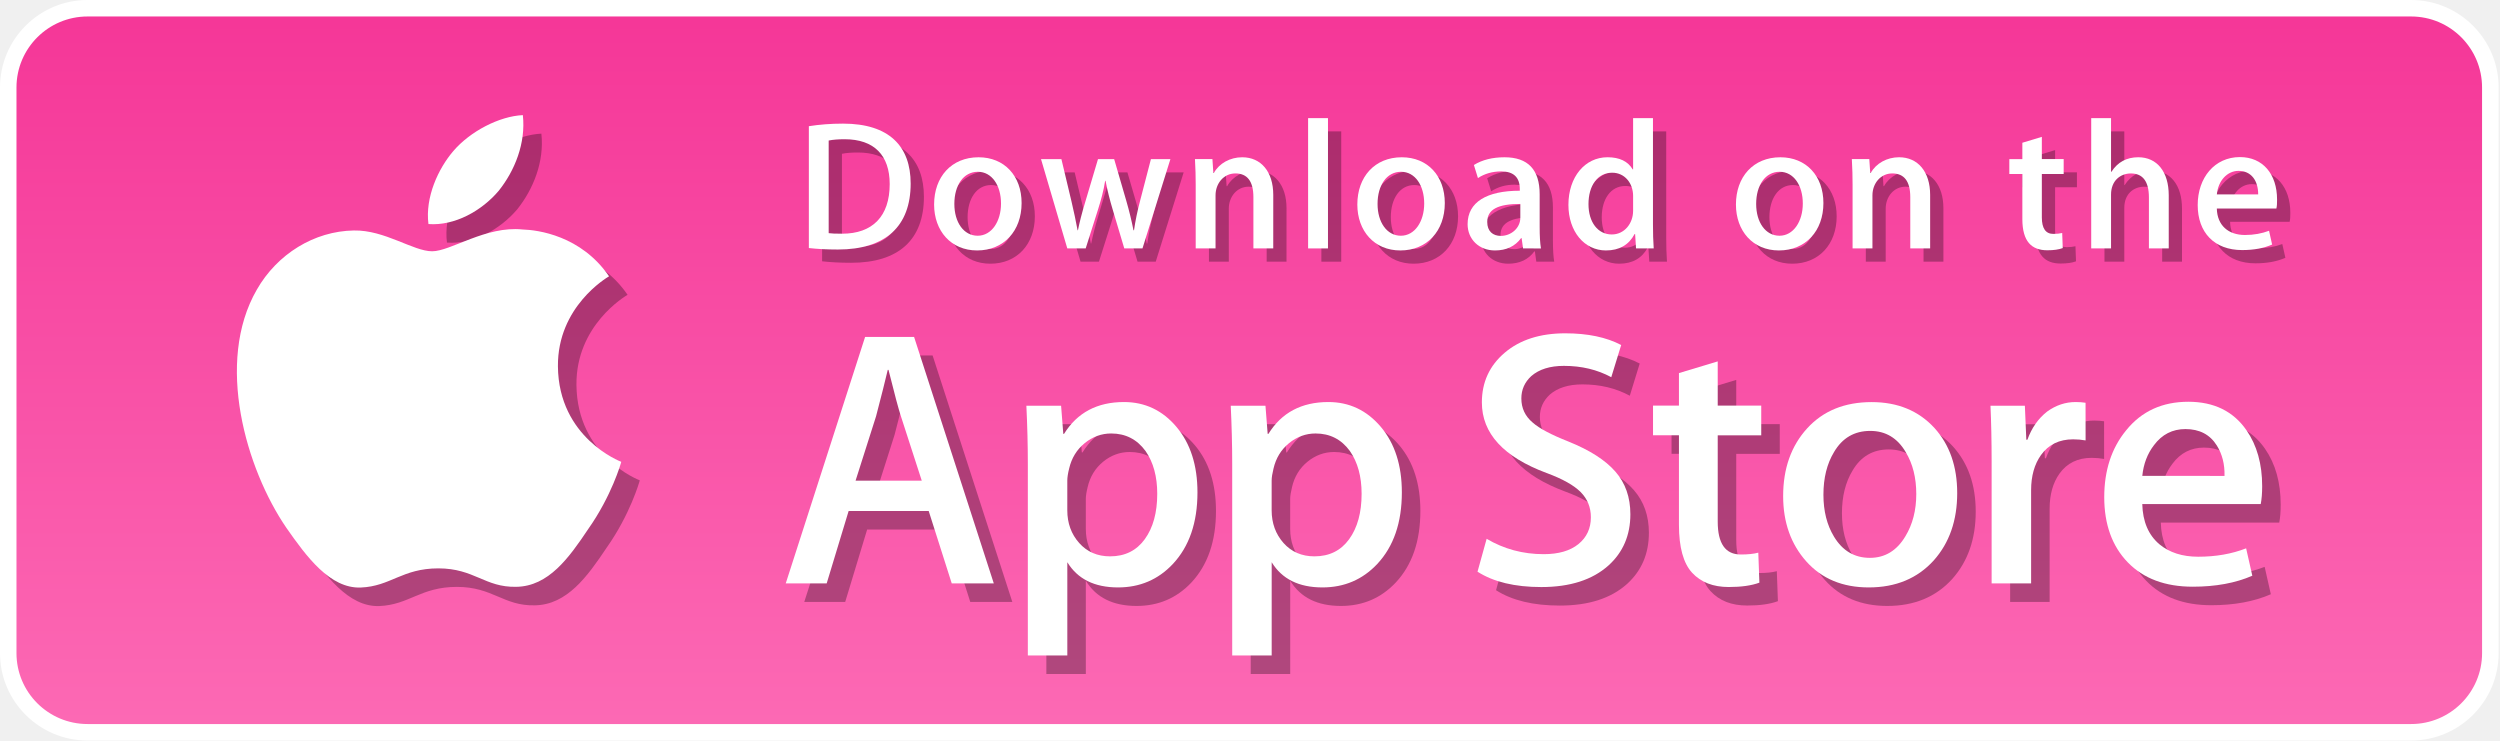
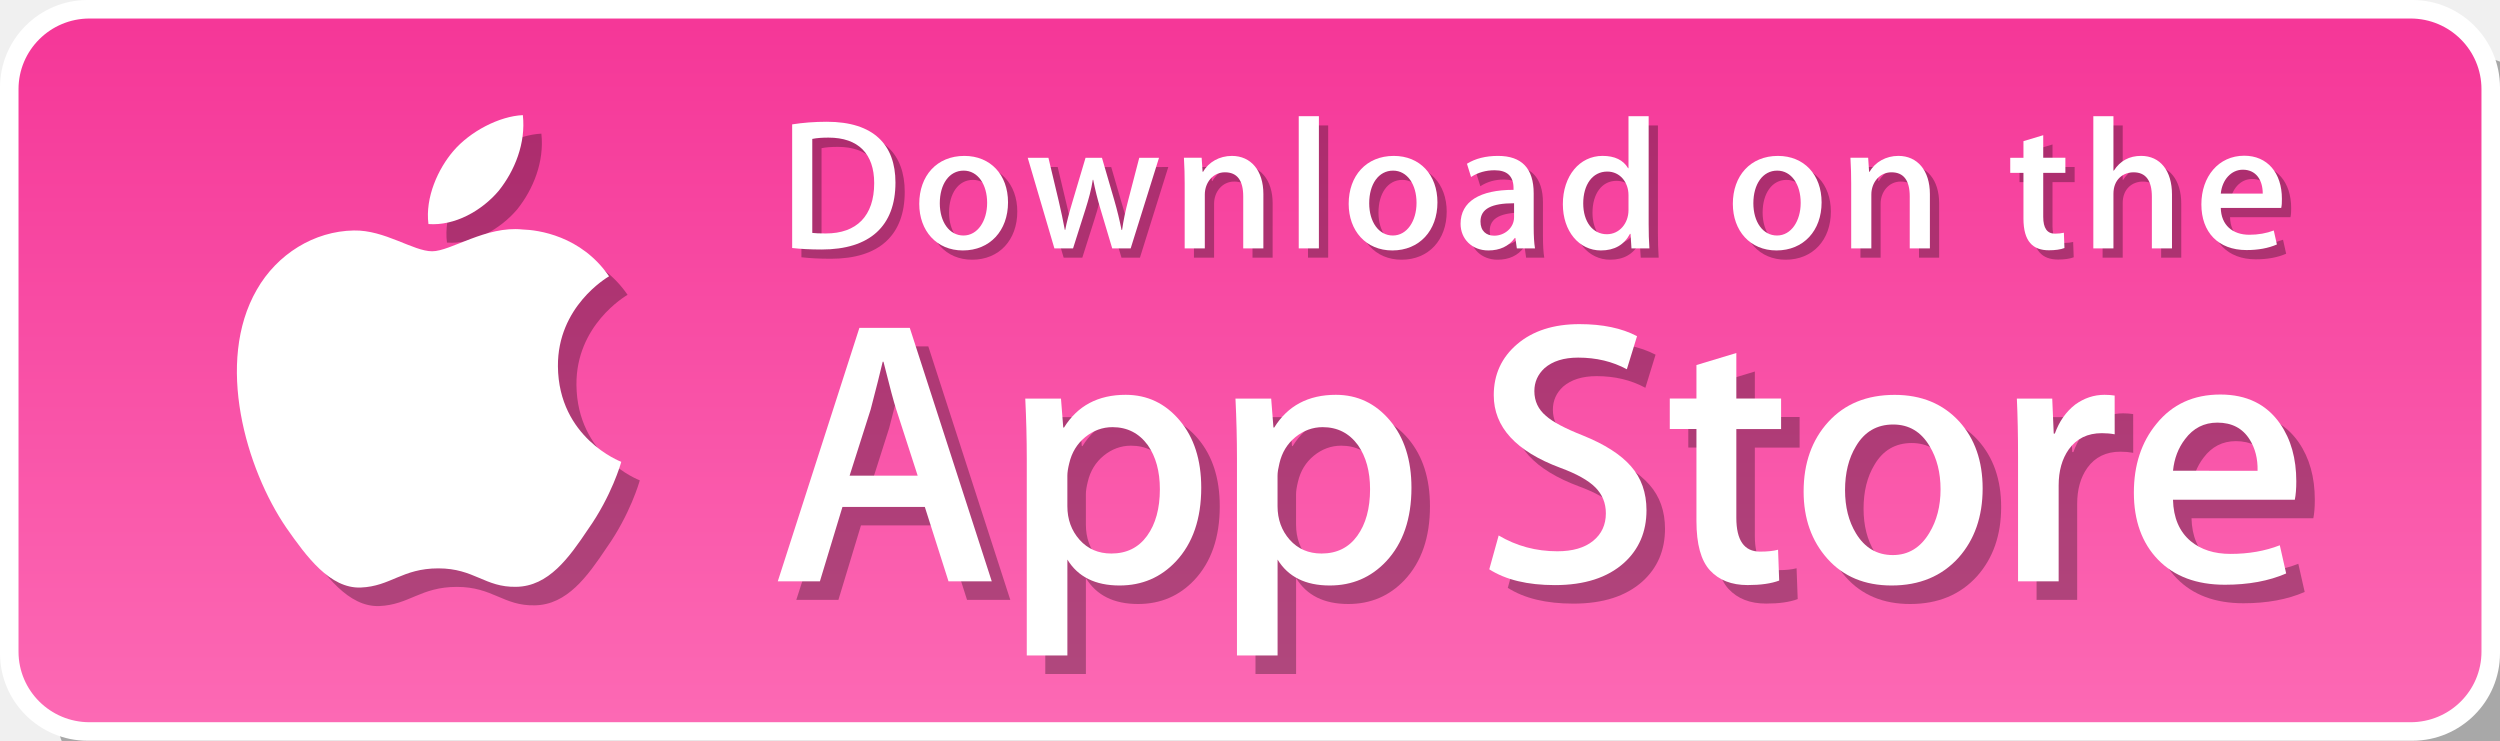
<svg xmlns="http://www.w3.org/2000/svg" xmlns:xlink="http://www.w3.org/1999/xlink" version="1.1" id="Layer_1" x="0px" y="0px" width="135px" height="40px" viewBox="0 0 135 40" enable-background="new 0 0 135 40" xml:space="preserve">
  <defs id="defs80">
    <linearGradient id="linearGradient4195">
      <stop style="stop-color:#f53798;stop-opacity:1" offset="0" id="stop4197" />
      <stop style="stop-color:#fc69b4;stop-opacity:1" offset="1" id="stop4199" />
    </linearGradient>
    <linearGradient gradientTransform="matrix(1,0,0,-1,0,41)" y2="36.949" x2="98.961" y1="0.903" x1="98.961" gradientUnits="userSpaceOnUse" id="SVGID_1_">
      <stop id="stop16" style="stop-color:#1A1A1A;stop-opacity:0.1" offset="0" />
      <stop id="stop18" style="stop-color:#212121;stop-opacity:0.151" offset="0.123" />
      <stop id="stop20" style="stop-color:#353535;stop-opacity:0.227" offset="0.308" />
      <stop id="stop22" style="stop-color:#575757;stop-opacity:0.318" offset="0.532" />
      <stop id="stop24" style="stop-color:#858585;stop-opacity:0.421" offset="0.783" />
      <stop id="stop26" style="stop-color:#B3B3B3;stop-opacity:0.51" offset="1" />
    </linearGradient>
-     <linearGradient xlink:href="#linearGradient4195" id="linearGradient4201" x1="69.157" y1="1.201" x2="69.157" y2="38.978" gradientUnits="userSpaceOnUse" />
+     <linearGradient xlink:href="#linearGradient4195" id="linearGradient4201" x1="69.157" y1="1.201" x2="69.157" y2="38.978" gradientUnits="userSpaceOnUse" gradientTransform="matrix(0.9989335,0,0,0.9945561,0.1109492,0.1148451)" />
  </defs>
+   <path d="M 133.269,43 L 7.732,43 C 5.123,43 3,40.882 3,38.278 L 3,7.727 C 3,5.121 5.123,3 7.732,3 L 133.268,3 C 135.874,3 138,5.121 138,7.727 l 0,30.55 C 138.002,40.882 135.876,43 133.269,43 l 0,0 z" id="path4278" style="opacity:0.3;fill:#000000;fill-opacity:1" />
  <path style="fill:#ffffff" id="path5" d="m 134.032,35.268 c 0,2.116 -1.714,3.83 -3.834,3.83 l -125.469,0 c -2.119,0 -3.839,-1.714 -3.839,-3.83 l 0,-30.543 C 0.89,2.61 2.61,0.89 4.729,0.89 l 125.468,0 c 2.121,0 3.834,1.72 3.834,3.835 l 0.001,30.543 l 0,0 z" />
-   <path style="fill:#ffffff;fill-opacity:1" id="path7" d="m 130.198,39.989 l -125.469,0 C 2.122,39.989 0,37.872 0,35.268 L 0,4.726 C 0,2.12 2.122,0 4.729,0 l 125.468,0 c 2.604,0 4.729,2.12 4.729,4.726 l 0,30.542 c 0.002,2.604 -2.123,4.721 -4.728,4.721 l 0,0 z" />
-   <path id="path9" d="m 134.032,35.268 c 0,2.116 -1.714,3.83 -3.834,3.83 l -125.469,0 c -2.119,0 -3.839,-1.714 -3.839,-3.83 l 0,-30.543 C 0.89,2.61 2.61,0.89 4.729,0.89 l 125.468,0 c 2.121,0 3.834,1.72 3.834,3.835 l 0.001,30.543 l 0,0 z" style="fill:url(#linearGradient4201);fill-opacity:1" />
+   <path style="fill:#ffffff;fill-opacity:1" id="path7" d="M 130.269,40 L 4.732,40 C 2.123,40 0,37.882 0,35.278 L 0,4.727 C 0,2.121 2.123,0 4.732,0 L 130.268,0 C 132.874,0 135,2.121 135,4.727 l 0,30.55 C 135.002,37.882 132.876,40 130.269,40 l 0,0 z" />
+   <path id="path9" d="M 134,35.191 C 134,37.295 132.288,39 130.17,39 L 4.835,39 C 2.718,39 1,37.295 1,35.191 L 1,4.814 C 1,2.711 2.718,1 4.835,1 L 130.169,1 c 2.119,0 3.83,1.711 3.83,3.814 L 134,35.191 l 0,0 z" style="fill:url(#linearGradient4201);fill-opacity:1" />
  <path d="m 31.128,20.784 c -0.029,-3.223 2.639,-4.791 2.761,-4.864 c -1.511,-2.203 -3.853,-2.504 -4.676,-2.528 c -1.967,-0.207 -3.875,1.177 -4.877,1.177 c -1.022,0 -2.565,-1.157 -4.228,-1.123 c -2.14,0.033 -4.142,1.272 -5.24,3.196 c -2.266,3.923 -0.576,9.688 1.595,12.859 c 1.086,1.554 2.355,3.287 4.016,3.226 c 1.625,-0.066 2.232,-1.035 4.193,-1.035 c 1.943,0 2.513,1.035 4.207,0.996 c 1.744,-0.027 2.842,-1.56 3.89,-3.127 c 1.255,-1.779 1.759,-3.533 1.779,-3.623 c -0.04,-0.014 -3.386,-1.292 -3.42,-5.154 z" id="path4169" style="fill:#000000;opacity:0.3" />
  <path d="m 27.928,11.306 c 0.874,-1.093 1.472,-2.58 1.306,-4.089 c -1.265,0.056 -2.847,0.875 -3.758,1.944 c -0.806,0.942 -1.526,2.486 -1.34,3.938 c 1.421,0.106 2.88,-0.717 3.792,-1.793 z" id="path4171" style="fill:#000000;opacity:0.3" />
-   <g style="fill:#000000;opacity:0.3" id="g4173" transform="translate(1.000096,1)">
-     <path d="m 53.665,31.504 l -2.271,0 L 50.15,27.595 l -4.324,0 l -1.185,3.909 l -2.211,0 l 4.285,-13.308 l 2.646,0 l 4.304,13.308 z m -3.89,-5.549 L 48.65,22.48 c -0.119,-0.355 -0.343,-1.191 -0.671,-2.507 l -0.04,0 c -0.132,0.566 -0.343,1.402 -0.632,2.507 l -1.106,3.475 l 3.574,0 z" id="path4175" style="fill:#000000" />
-     <path d="m 64.663,26.588 c 0,1.632 -0.443,2.922 -1.33,3.869 c -0.794,0.843 -1.781,1.264 -2.958,1.264 c -1.271,0 -2.185,-0.453 -2.74,-1.361 l 0,5.035 l -2.132,0 l 0,-10.333 c 0,-1.025 -0.027,-2.076 -0.079,-3.154 l 1.875,0 l 0.119,1.521 l 0.04,0 c 0.711,-1.146 1.79,-1.719 3.238,-1.719 c 1.132,0 2.077,0.447 2.833,1.342 c 0.755,0.897 1.134,2.075 1.134,3.536 z m -2.172,0.078 c 0,-0.934 -0.21,-1.704 -0.632,-2.311 c -0.461,-0.631 -1.08,-0.947 -1.856,-0.947 c -0.526,0 -1.004,0.176 -1.431,0.523 c -0.428,0.35 -0.708,0.807 -0.839,1.373 c -0.066,0.264 -0.099,0.479 -0.099,0.649 l 0,1.601 c 0,0.697 0.214,1.286 0.642,1.768 c 0.428,0.48 0.984,0.721 1.668,0.721 c 0.803,0 1.428,-0.311 1.875,-0.928 c 0.448,-0.619 0.672,-1.435 0.672,-2.449 z" id="path4177" style="fill:#000000" />
-     <path d="m 75.7,26.588 c 0,1.632 -0.443,2.922 -1.33,3.869 c -0.795,0.843 -1.781,1.264 -2.959,1.264 c -1.271,0 -2.185,-0.453 -2.74,-1.361 l 0,5.035 l -2.132,0 l 0,-10.333 c 0,-1.025 -0.027,-2.076 -0.079,-3.154 l 1.875,0 l 0.119,1.521 l 0.04,0 c 0.71,-1.146 1.789,-1.719 3.238,-1.719 c 1.131,0 2.076,0.447 2.834,1.342 c 0.754,0.897 1.134,2.075 1.134,3.536 z m -2.173,0.078 c 0,-0.934 -0.211,-1.704 -0.633,-2.311 C 72.433,23.724 71.816,23.408 71.04,23.408 c -0.526,0 -1.004,0.176 -1.433,0.523 c -0.428,0.35 -0.707,0.807 -0.838,1.373 c -0.065,0.264 -0.1,0.479 -0.1,0.649 l 0,1.601 c 0,0.697 0.215,1.286 0.641,1.768 c 0.428,0.479 0.984,0.721 1.67,0.721 c 0.804,0 1.429,-0.311 1.875,-0.928 c 0.448,-0.619 0.672,-1.435 0.672,-2.449 z" id="path4179" style="fill:#000000" />
-     <path d="m 88.04,27.771 c 0,1.133 -0.396,2.054 -1.183,2.765 c -0.866,0.776 -2.075,1.165 -3.625,1.165 c -1.432,0 -2.58,-0.276 -3.446,-0.829 l 0.493,-1.777 c 0.935,0.554 1.962,0.83 3.08,0.83 c 0.804,0 1.429,-0.182 1.875,-0.543 c 0.447,-0.362 0.673,-0.846 0.673,-1.45 c 0,-0.541 -0.187,-0.994 -0.554,-1.363 c -0.369,-0.368 -0.979,-0.711 -1.836,-1.026 c -2.33,-0.869 -3.496,-2.14 -3.496,-3.812 c 0,-1.092 0.412,-1.986 1.234,-2.685 c 0.822,-0.698 1.912,-1.047 3.268,-1.047 c 1.211,0 2.22,0.211 3.021,0.632 l -0.535,1.738 c -0.754,-0.408 -1.605,-0.612 -2.557,-0.612 c -0.752,0 -1.342,0.185 -1.764,0.553 c -0.355,0.329 -0.535,0.73 -0.535,1.206 c 0,0.525 0.205,0.961 0.613,1.303 c 0.354,0.315 1,0.658 1.934,1.026 c 1.146,0.462 1.988,1 2.527,1.618 c 0.543,0.618 0.813,1.389 0.813,2.308 z" id="path4181" style="fill:#000000" />
-     <path d="m 95.107,23.508 l -2.35,0 l 0,4.659 c 0,1.185 0.414,1.776 1.244,1.776 c 0.381,0 0.697,-0.032 0.947,-0.099 l 0.059,1.619 c -0.42,0.157 -0.973,0.236 -1.658,0.236 c -0.842,0 -1.5,-0.257 -1.975,-0.771 c -0.473,-0.514 -0.711,-1.375 -0.711,-2.587 l 0,-4.837 l -1.4,0 l 0,-1.6 l 1.4,0 l 0,-1.757 l 2.094,-0.632 l 0,2.389 l 2.35,0 l 0,1.604 z" id="path4183" style="fill:#000000" />
-     <path d="m 105.689,26.627 c 0,1.475 -0.422,2.686 -1.264,3.633 c -0.881,0.975 -2.053,1.461 -3.514,1.461 c -1.41,0 -2.531,-0.467 -3.367,-1.4 C 96.708,29.386 96.29,28.208 96.29,26.787 c 0,-1.487 0.432,-2.705 1.293,-3.652 c 0.863,-0.948 2.025,-1.422 3.486,-1.422 c 1.408,0 2.539,0.468 3.395,1.402 c 0.818,0.906 1.225,2.076 1.225,3.512 z m -2.21,0.049 c 0,-0.879 -0.19,-1.633 -0.571,-2.264 c -0.447,-0.762 -1.087,-1.143 -1.916,-1.143 c -0.854,0 -1.509,0.381 -1.955,1.143 c -0.382,0.631 -0.572,1.398 -0.572,2.304 c 0,0.88 0.19,1.636 0.572,2.265 c 0.461,0.762 1.104,1.143 1.937,1.143 c 0.815,0 1.454,-0.389 1.916,-1.162 c 0.392,-0.646 0.589,-1.405 0.589,-2.286 z" id="path4185" style="fill:#000000" />
-     <path d="m 112.622,23.783 c -0.211,-0.039 -0.437,-0.059 -0.672,-0.059 c -0.75,0 -1.33,0.282 -1.738,0.85 c -0.354,0.5 -0.532,1.132 -0.532,1.895 l 0,5.035 l -2.132,0 l 0,-6.574 c 0,-1.105 -0.021,-2.113 -0.062,-3.021 l 1.857,0 l 0.078,1.836 l 0.059,0 c 0.226,-0.631 0.58,-1.14 1.066,-1.521 c 0.475,-0.343 0.988,-0.514 1.541,-0.514 c 0.197,0 0.375,0.014 0.533,0.039 l 0.002,2.034 l 0,0 z" id="path4187" style="fill:#000000" />
-     <path d="m 122.157,26.252 c 0,0.382 -0.025,0.704 -0.078,0.967 l -6.396,0 c 0.024,0.948 0.334,1.674 0.928,2.174 c 0.539,0.446 1.236,0.67 2.092,0.67 c 0.947,0 1.811,-0.15 2.588,-0.453 l 0.334,1.479 c -0.908,0.396 -1.98,0.593 -3.217,0.593 c -1.488,0 -2.656,-0.438 -3.506,-1.312 c -0.848,-0.875 -1.273,-2.051 -1.273,-3.524 c 0,-1.446 0.395,-2.651 1.186,-3.612 c 0.828,-1.026 1.947,-1.539 3.355,-1.539 c 1.383,0 2.43,0.513 3.141,1.539 c 0.563,0.813 0.846,1.821 0.846,3.018 z m -2.033,-0.553 c 0.015,-0.633 -0.125,-1.178 -0.414,-1.639 c -0.369,-0.594 -0.937,-0.89 -1.698,-0.89 c -0.697,0 -1.265,0.289 -1.697,0.869 c -0.355,0.461 -0.566,1.015 -0.631,1.658 l 4.44,0.002 l 0,0 z" id="path4189" style="fill:#000000" />
-   </g>
  <path style="display:none;fill:url(#SVGID_1_)" id="path28" d="M 130.198,0 L 62.993,0 l 26.323,39.989 l 40.882,0 c 2.604,0 4.729,-2.117 4.729,-4.724 l 0,-30.539 C 134.928,2.12 132.803,0 130.198,0 Z" />
  <path style="fill:#ffffff" id="path11" d="m 30.128,19.784 c -0.029,-3.223 2.639,-4.791 2.761,-4.864 c -1.511,-2.203 -3.853,-2.504 -4.676,-2.528 c -1.967,-0.207 -3.875,1.177 -4.877,1.177 c -1.022,0 -2.565,-1.157 -4.228,-1.123 c -2.14,0.033 -4.142,1.272 -5.24,3.196 c -2.266,3.923 -0.576,9.688 1.595,12.859 c 1.086,1.554 2.355,3.287 4.016,3.226 c 1.625,-0.066 2.232,-1.035 4.193,-1.035 c 1.943,0 2.513,1.035 4.207,0.996 c 1.744,-0.027 2.842,-1.56 3.89,-3.127 c 1.255,-1.779 1.759,-3.533 1.779,-3.623 c -0.04,-0.014 -3.386,-1.292 -3.42,-5.154 z" />
  <path style="fill:#ffffff" id="path13" d="M 26.928,10.306 C 27.802,9.213 28.4,7.726 28.234,6.217 c -1.265,0.056 -2.847,0.875 -3.758,1.944 c -0.806,0.942 -1.526,2.486 -1.34,3.938 c 1.421,0.106 2.88,-0.717 3.792,-1.793 z" />
-   <g id="g30">
+   <g transform="matrix(1.02851,0,0,1.02851,-0.6396697,-0.0091035)" id="g4228" style="opacity:0.3;fill:#000000">
+     <path d="m 53.665,31.504 l -2.271,0 L 50.15,27.595 l -4.324,0 l -1.185,3.909 l -2.211,0 l 4.285,-13.308 l 2.646,0 l 4.304,13.308 z m -3.89,-5.549 L 48.65,22.48 c -0.119,-0.355 -0.343,-1.191 -0.671,-2.507 l -0.04,0 c -0.132,0.566 -0.343,1.402 -0.632,2.507 l -1.106,3.475 l 3.574,0 z" id="path4230" style="fill:#000000" />
+     <path d="m 64.663,26.588 c 0,1.632 -0.443,2.922 -1.33,3.869 c -0.794,0.843 -1.781,1.264 -2.958,1.264 c -1.271,0 -2.185,-0.453 -2.74,-1.361 l 0,5.035 l -2.132,0 l 0,-10.333 c 0,-1.025 -0.027,-2.076 -0.079,-3.154 l 1.875,0 l 0.119,1.521 l 0.04,0 c 0.711,-1.146 1.79,-1.719 3.238,-1.719 c 1.132,0 2.077,0.447 2.833,1.342 c 0.755,0.897 1.134,2.075 1.134,3.536 z m -2.172,0.078 c 0,-0.934 -0.21,-1.704 -0.632,-2.311 c -0.461,-0.631 -1.08,-0.947 -1.856,-0.947 c -0.526,0 -1.004,0.176 -1.431,0.523 c -0.428,0.35 -0.708,0.807 -0.839,1.373 c -0.066,0.264 -0.099,0.479 -0.099,0.649 l 0,1.601 c 0,0.697 0.214,1.286 0.642,1.768 c 0.428,0.48 0.984,0.721 1.668,0.721 c 0.803,0 1.428,-0.311 1.875,-0.928 c 0.448,-0.619 0.672,-1.435 0.672,-2.449 z" id="path4232" style="fill:#000000" />
+     <path d="m 75.7,26.588 c 0,1.632 -0.443,2.922 -1.33,3.869 c -0.795,0.843 -1.781,1.264 -2.959,1.264 c -1.271,0 -2.185,-0.453 -2.74,-1.361 l 0,5.035 l -2.132,0 l 0,-10.333 c 0,-1.025 -0.027,-2.076 -0.079,-3.154 l 1.875,0 l 0.119,1.521 l 0.04,0 c 0.71,-1.146 1.789,-1.719 3.238,-1.719 c 1.131,0 2.076,0.447 2.834,1.342 c 0.754,0.897 1.134,2.075 1.134,3.536 z m -2.173,0.078 c 0,-0.934 -0.211,-1.704 -0.633,-2.311 C 72.433,23.724 71.816,23.408 71.04,23.408 c -0.526,0 -1.004,0.176 -1.433,0.523 c -0.428,0.35 -0.707,0.807 -0.838,1.373 c -0.065,0.264 -0.1,0.479 -0.1,0.649 l 0,1.601 c 0,0.697 0.215,1.286 0.641,1.768 c 0.428,0.479 0.984,0.721 1.67,0.721 c 0.804,0 1.429,-0.311 1.875,-0.928 c 0.448,-0.619 0.672,-1.435 0.672,-2.449 z" id="path4234" style="fill:#000000" />
+     <path d="m 88.04,27.771 c 0,1.133 -0.396,2.054 -1.183,2.765 c -0.866,0.776 -2.075,1.165 -3.625,1.165 c -1.432,0 -2.58,-0.276 -3.446,-0.829 l 0.493,-1.777 c 0.935,0.554 1.962,0.83 3.08,0.83 c 0.804,0 1.429,-0.182 1.875,-0.543 c 0.447,-0.362 0.673,-0.846 0.673,-1.45 c 0,-0.541 -0.187,-0.994 -0.554,-1.363 c -0.369,-0.368 -0.979,-0.711 -1.836,-1.026 c -2.33,-0.869 -3.496,-2.14 -3.496,-3.812 c 0,-1.092 0.412,-1.986 1.234,-2.685 c 0.822,-0.698 1.912,-1.047 3.268,-1.047 c 1.211,0 2.22,0.211 3.021,0.632 l -0.535,1.738 c -0.754,-0.408 -1.605,-0.612 -2.557,-0.612 c -0.752,0 -1.342,0.185 -1.764,0.553 c -0.355,0.329 -0.535,0.73 -0.535,1.206 c 0,0.525 0.205,0.961 0.613,1.303 c 0.354,0.315 1,0.658 1.934,1.026 c 1.146,0.462 1.988,1 2.527,1.618 c 0.543,0.618 0.813,1.389 0.813,2.308 z" id="path4236" style="fill:#000000" />
+     <path d="m 95.107,23.508 l -2.35,0 l 0,4.659 c 0,1.185 0.414,1.776 1.244,1.776 c 0.381,0 0.697,-0.032 0.947,-0.099 l 0.059,1.619 c -0.42,0.157 -0.973,0.236 -1.658,0.236 c -0.842,0 -1.5,-0.257 -1.975,-0.771 c -0.473,-0.514 -0.711,-1.375 -0.711,-2.587 l 0,-4.837 l -1.4,0 l 0,-1.6 l 1.4,0 l 0,-1.757 l 2.094,-0.632 l 0,2.389 l 2.35,0 l 0,1.604 z" id="path4238" style="fill:#000000" />
+     <path d="m 105.689,26.627 c 0,1.475 -0.422,2.686 -1.264,3.633 c -0.881,0.975 -2.053,1.461 -3.514,1.461 c -1.41,0 -2.531,-0.467 -3.367,-1.4 C 96.708,29.386 96.29,28.208 96.29,26.787 c 0,-1.487 0.432,-2.705 1.293,-3.652 c 0.863,-0.948 2.025,-1.422 3.486,-1.422 c 1.408,0 2.539,0.468 3.395,1.402 c 0.818,0.906 1.225,2.076 1.225,3.512 z m -2.21,0.049 c 0,-0.879 -0.19,-1.633 -0.571,-2.264 c -0.447,-0.762 -1.087,-1.143 -1.916,-1.143 c -0.854,0 -1.509,0.381 -1.955,1.143 c -0.382,0.631 -0.572,1.398 -0.572,2.304 c 0,0.88 0.19,1.636 0.572,2.265 c 0.461,0.762 1.104,1.143 1.937,1.143 c 0.815,0 1.454,-0.389 1.916,-1.162 c 0.392,-0.646 0.589,-1.405 0.589,-2.286 z" id="path4240" style="fill:#000000" />
+     <path d="m 112.622,23.783 c -0.211,-0.039 -0.437,-0.059 -0.672,-0.059 c -0.75,0 -1.33,0.282 -1.738,0.85 c -0.354,0.5 -0.532,1.132 -0.532,1.895 l 0,5.035 l -2.132,0 l 0,-6.574 c 0,-1.105 -0.021,-2.113 -0.062,-3.021 l 1.857,0 l 0.078,1.836 l 0.059,0 c 0.226,-0.631 0.58,-1.14 1.066,-1.521 c 0.475,-0.343 0.988,-0.514 1.541,-0.514 c 0.197,0 0.375,0.014 0.533,0.039 l 0.002,2.034 l 0,0 z" id="path4242" style="fill:#000000" />
+     <path d="m 122.157,26.252 c 0,0.382 -0.025,0.704 -0.078,0.967 l -6.396,0 c 0.024,0.948 0.334,1.674 0.928,2.174 c 0.539,0.446 1.236,0.67 2.092,0.67 c 0.947,0 1.811,-0.15 2.588,-0.453 l 0.334,1.479 c -0.908,0.396 -1.98,0.593 -3.217,0.593 c -1.488,0 -2.656,-0.438 -3.506,-1.312 c -0.848,-0.875 -1.273,-2.051 -1.273,-3.524 c 0,-1.446 0.395,-2.651 1.186,-3.612 c 0.828,-1.026 1.947,-1.539 3.355,-1.539 c 1.383,0 2.43,0.513 3.141,1.539 c 0.563,0.813 0.846,1.821 0.846,3.018 z m -2.033,-0.553 c 0.015,-0.633 -0.125,-1.178 -0.414,-1.639 c -0.369,-0.594 -0.937,-0.89 -1.698,-0.89 c -0.697,0 -1.265,0.289 -1.697,0.869 c -0.355,0.461 -0.566,1.015 -0.631,1.658 l 4.44,0.002 l 0,0 z" id="path4244" style="fill:#000000" />
+   </g>
+   <g id="g30" transform="matrix(1.02851,0,0,1.02851,-1.63967,-1.009103)">
    <path style="fill:#ffffff" id="path32" d="m 53.665,31.504 l -2.271,0 L 50.15,27.595 l -4.324,0 l -1.185,3.909 l -2.211,0 l 4.285,-13.308 l 2.646,0 l 4.304,13.308 z m -3.89,-5.549 L 48.65,22.48 c -0.119,-0.355 -0.343,-1.191 -0.671,-2.507 l -0.04,0 c -0.132,0.566 -0.343,1.402 -0.632,2.507 l -1.106,3.475 l 3.574,0 z" />
    <path style="fill:#ffffff" id="path34" d="m 64.663,26.588 c 0,1.632 -0.443,2.922 -1.33,3.869 c -0.794,0.843 -1.781,1.264 -2.958,1.264 c -1.271,0 -2.185,-0.453 -2.74,-1.361 l 0,5.035 l -2.132,0 l 0,-10.333 c 0,-1.025 -0.027,-2.076 -0.079,-3.154 l 1.875,0 l 0.119,1.521 l 0.04,0 c 0.711,-1.146 1.79,-1.719 3.238,-1.719 c 1.132,0 2.077,0.447 2.833,1.342 c 0.755,0.897 1.134,2.075 1.134,3.536 z m -2.172,0.078 c 0,-0.934 -0.21,-1.704 -0.632,-2.311 c -0.461,-0.631 -1.08,-0.947 -1.856,-0.947 c -0.526,0 -1.004,0.176 -1.431,0.523 c -0.428,0.35 -0.708,0.807 -0.839,1.373 c -0.066,0.264 -0.099,0.479 -0.099,0.649 l 0,1.601 c 0,0.697 0.214,1.286 0.642,1.768 c 0.428,0.48 0.984,0.721 1.668,0.721 c 0.803,0 1.428,-0.311 1.875,-0.928 c 0.448,-0.619 0.672,-1.435 0.672,-2.449 z" />
    <path style="fill:#ffffff" id="path36" d="m 75.7,26.588 c 0,1.632 -0.443,2.922 -1.33,3.869 c -0.795,0.843 -1.781,1.264 -2.959,1.264 c -1.271,0 -2.185,-0.453 -2.74,-1.361 l 0,5.035 l -2.132,0 l 0,-10.333 c 0,-1.025 -0.027,-2.076 -0.079,-3.154 l 1.875,0 l 0.119,1.521 l 0.04,0 c 0.71,-1.146 1.789,-1.719 3.238,-1.719 c 1.131,0 2.076,0.447 2.834,1.342 c 0.754,0.897 1.134,2.075 1.134,3.536 z m -2.173,0.078 c 0,-0.934 -0.211,-1.704 -0.633,-2.311 C 72.433,23.724 71.816,23.408 71.04,23.408 c -0.526,0 -1.004,0.176 -1.433,0.523 c -0.428,0.35 -0.707,0.807 -0.838,1.373 c -0.065,0.264 -0.1,0.479 -0.1,0.649 l 0,1.601 c 0,0.697 0.215,1.286 0.641,1.768 c 0.428,0.479 0.984,0.721 1.67,0.721 c 0.804,0 1.429,-0.311 1.875,-0.928 c 0.448,-0.619 0.672,-1.435 0.672,-2.449 z" />
    <path style="fill:#ffffff" id="path38" d="m 88.04,27.771 c 0,1.133 -0.396,2.054 -1.183,2.765 c -0.866,0.776 -2.075,1.165 -3.625,1.165 c -1.432,0 -2.58,-0.276 -3.446,-0.829 l 0.493,-1.777 c 0.935,0.554 1.962,0.83 3.08,0.83 c 0.804,0 1.429,-0.182 1.875,-0.543 c 0.447,-0.362 0.673,-0.846 0.673,-1.45 c 0,-0.541 -0.187,-0.994 -0.554,-1.363 c -0.369,-0.368 -0.979,-0.711 -1.836,-1.026 c -2.33,-0.869 -3.496,-2.14 -3.496,-3.812 c 0,-1.092 0.412,-1.986 1.234,-2.685 c 0.822,-0.698 1.912,-1.047 3.268,-1.047 c 1.211,0 2.22,0.211 3.021,0.632 l -0.535,1.738 c -0.754,-0.408 -1.605,-0.612 -2.557,-0.612 c -0.752,0 -1.342,0.185 -1.764,0.553 c -0.355,0.329 -0.535,0.73 -0.535,1.206 c 0,0.525 0.205,0.961 0.613,1.303 c 0.354,0.315 1,0.658 1.934,1.026 c 1.146,0.462 1.988,1 2.527,1.618 c 0.543,0.618 0.813,1.389 0.813,2.308 z" />
    <path style="fill:#ffffff" id="path40" d="m 95.107,23.508 l -2.35,0 l 0,4.659 c 0,1.185 0.414,1.776 1.244,1.776 c 0.381,0 0.697,-0.032 0.947,-0.099 l 0.059,1.619 c -0.42,0.157 -0.973,0.236 -1.658,0.236 c -0.842,0 -1.5,-0.257 -1.975,-0.771 c -0.473,-0.514 -0.711,-1.375 -0.711,-2.587 l 0,-4.837 l -1.4,0 l 0,-1.6 l 1.4,0 l 0,-1.757 l 2.094,-0.632 l 0,2.389 l 2.35,0 l 0,1.604 z" />
    <path style="fill:#ffffff" id="path42" d="m 105.689,26.627 c 0,1.475 -0.422,2.686 -1.264,3.633 c -0.881,0.975 -2.053,1.461 -3.514,1.461 c -1.41,0 -2.531,-0.467 -3.367,-1.4 C 96.708,29.386 96.29,28.208 96.29,26.787 c 0,-1.487 0.432,-2.705 1.293,-3.652 c 0.863,-0.948 2.025,-1.422 3.486,-1.422 c 1.408,0 2.539,0.468 3.395,1.402 c 0.818,0.906 1.225,2.076 1.225,3.512 z m -2.21,0.049 c 0,-0.879 -0.19,-1.633 -0.571,-2.264 c -0.447,-0.762 -1.087,-1.143 -1.916,-1.143 c -0.854,0 -1.509,0.381 -1.955,1.143 c -0.382,0.631 -0.572,1.398 -0.572,2.304 c 0,0.88 0.19,1.636 0.572,2.265 c 0.461,0.762 1.104,1.143 1.937,1.143 c 0.815,0 1.454,-0.389 1.916,-1.162 c 0.392,-0.646 0.589,-1.405 0.589,-2.286 z" />
    <path style="fill:#ffffff" id="path44" d="m 112.622,23.783 c -0.211,-0.039 -0.437,-0.059 -0.672,-0.059 c -0.75,0 -1.33,0.282 -1.738,0.85 c -0.354,0.5 -0.532,1.132 -0.532,1.895 l 0,5.035 l -2.132,0 l 0,-6.574 c 0,-1.105 -0.021,-2.113 -0.062,-3.021 l 1.857,0 l 0.078,1.836 l 0.059,0 c 0.226,-0.631 0.58,-1.14 1.066,-1.521 c 0.475,-0.343 0.988,-0.514 1.541,-0.514 c 0.197,0 0.375,0.014 0.533,0.039 l 0.002,2.034 l 0,0 z" />
    <path style="fill:#ffffff" id="path46" d="m 122.157,26.252 c 0,0.382 -0.025,0.704 -0.078,0.967 l -6.396,0 c 0.024,0.948 0.334,1.674 0.928,2.174 c 0.539,0.446 1.236,0.67 2.092,0.67 c 0.947,0 1.811,-0.15 2.588,-0.453 l 0.334,1.479 c -0.908,0.396 -1.98,0.593 -3.217,0.593 c -1.488,0 -2.656,-0.438 -3.506,-1.312 c -0.848,-0.875 -1.273,-2.051 -1.273,-3.524 c 0,-1.446 0.395,-2.651 1.186,-3.612 c 0.828,-1.026 1.947,-1.539 3.355,-1.539 c 1.383,0 2.43,0.513 3.141,1.539 c 0.563,0.813 0.846,1.821 0.846,3.018 z m -2.033,-0.553 c 0.015,-0.633 -0.125,-1.178 -0.414,-1.639 c -0.369,-0.594 -0.937,-0.89 -1.698,-0.89 c -0.697,0 -1.265,0.289 -1.697,0.869 c -0.355,0.461 -0.566,1.015 -0.631,1.658 l 4.44,0.002 l 0,0 z" />
  </g>
-   <g id="g4343" transform="matrix(1.022645,0,0,1.022645,-0.9890707,-0.3224591)">
-     <g transform="translate(0.7,0.7)" style="opacity:0.3;fill:#000000" id="g4193">
-       <path d="m 45.211,13.491 c -0.593,0 -1.106,-0.029 -1.533,-0.078 l 0,-6.434 c 0.553,-0.087 1.154,-0.136 1.805,-0.136 c 2.445,0 3.571,1.203 3.571,3.164 c 0,2.262 -1.33,3.484 -3.843,3.484 z m 0.358,-5.823 c -0.33,0 -0.611,0.02 -0.844,0.068 l 0,4.891 c 0.126,0.02 0.368,0.029 0.708,0.029 c 1.602,0 2.514,-0.912 2.514,-2.62 c 0,-1.523 -0.825,-2.368 -2.378,-2.368 z" id="path4195" style="fill:#000000" />
-       <path d="m 52.563,13.54 c -1.378,0 -2.271,-1.029 -2.271,-2.426 c 0,-1.456 0.912,-2.494 2.349,-2.494 c 1.358,0 2.271,0.98 2.271,2.417 c 0,1.474 -0.941,2.503 -2.349,2.503 z m 0.04,-4.154 c -0.757,0 -1.242,0.708 -1.242,1.698 c 0,0.971 0.495,1.679 1.232,1.679 c 0.737,0 1.232,-0.757 1.232,-1.699 c 0,-0.96 -0.485,-1.678 -1.222,-1.678 z" id="path4197" style="fill:#000000" />
-       <path d="m 62.77,8.717 l -1.475,4.716 l -0.961,0 L 59.723,11.385 C 59.568,10.871 59.442,10.366 59.344,9.862 l -0.02,0 c -0.077,0.514 -0.223,1.029 -0.378,1.523 l -0.65,2.048 l -0.971,0 L 55.937,8.717 l 1.077,0 l 0.534,2.242 c 0.126,0.534 0.232,1.038 0.32,1.514 l 0.02,0 c 0.077,-0.397 0.203,-0.893 0.388,-1.504 l 0.67,-2.251 l 0.854,0 l 0.641,2.203 c 0.155,0.534 0.281,1.058 0.379,1.553 l 0.028,0 c 0.068,-0.485 0.175,-1 0.32,-1.553 L 61.741,8.718 L 62.77,8.717 l 0,0 z" id="path4199" style="fill:#000000" />
-       <path d="m 68.2,13.433 l -1.048,0 l 0,-2.708 c 0,-0.834 -0.32,-1.252 -0.951,-1.252 c -0.621,0 -1.048,0.534 -1.048,1.155 l 0,2.805 l -1.048,0 l 0,-3.368 c 0,-0.417 -0.01,-0.864 -0.039,-1.349 l 0.922,0 l 0.049,0.728 l 0.029,0 C 65.348,8.94 65.92,8.62 66.561,8.62 c 0.99,0 1.64,0.757 1.64,1.989 L 68.2,13.433 l 0,0 z" id="path4201" style="fill:#000000" />
-       <path d="m 71.09,13.433 l -1.049,0 l 0,-6.88 l 1.049,0 l 0,6.88 z" id="path4203" style="fill:#000000" />
-       <path d="m 74.911,13.54 c -1.377,0 -2.271,-1.029 -2.271,-2.426 c 0,-1.456 0.912,-2.494 2.348,-2.494 c 1.359,0 2.271,0.98 2.271,2.417 c 0.001,1.474 -0.941,2.503 -2.348,2.503 z M 74.95,9.386 c -0.757,0 -1.242,0.708 -1.242,1.698 c 0,0.971 0.496,1.679 1.231,1.679 c 0.738,0 1.232,-0.757 1.232,-1.699 C 76.172,10.104 75.688,9.386 74.95,9.386 Z" id="path4205" style="fill:#000000" />
-       <path d="M 81.391,13.433 L 81.315,12.89 l -0.028,0 c -0.32,0.437 -0.787,0.65 -1.379,0.65 c -0.845,0 -1.445,-0.592 -1.445,-1.388 c 0,-1.164 1.009,-1.766 2.756,-1.766 l 0,-0.087 c 0,-0.621 -0.329,-0.932 -0.979,-0.932 c -0.465,0 -0.873,0.117 -1.232,0.35 L 78.795,9.028 C 79.231,8.756 79.775,8.62 80.414,8.62 c 1.232,0 1.854,0.65 1.854,1.951 l 0,1.737 c 0,0.476 0.021,0.845 0.068,1.126 l -0.945,-10e-4 l 0,0 z m -0.144,-2.349 c -1.164,0 -1.748,0.282 -1.748,0.951 c 0,0.495 0.301,0.737 0.719,0.737 c 0.533,0 1.029,-0.407 1.029,-0.96 l 0,-0.728 z" id="path4207" style="fill:#000000" />
-       <path d="m 87.357,13.433 l -0.049,-0.757 l -0.029,0 c -0.301,0.572 -0.807,0.864 -1.514,0.864 c -1.137,0 -1.979,-1 -1.979,-2.407 c 0,-1.475 0.873,-2.514 2.065,-2.514 c 0.631,0 1.078,0.213 1.33,0.641 l 0.021,0 l 0,-2.707 l 1.049,0 l 0,5.609 c 0,0.456 0.011,0.883 0.039,1.271 l -0.933,0 z m -0.155,-2.775 c 0,-0.66 -0.437,-1.223 -1.104,-1.223 c -0.777,0 -1.252,0.689 -1.252,1.659 c 0,0.951 0.493,1.602 1.231,1.602 c 0.659,0 1.125,-0.573 1.125,-1.252 l 0,-0.786 z" id="path4209" style="fill:#000000" />
-       <path d="m 94.902,13.54 c -1.377,0 -2.27,-1.029 -2.27,-2.426 c 0,-1.456 0.912,-2.494 2.348,-2.494 c 1.359,0 2.271,0.98 2.271,2.417 c 10e-4,1.474 -0.94,2.503 -2.349,2.503 z m 0.039,-4.154 c -0.756,0 -1.241,0.708 -1.241,1.698 c 0,0.971 0.495,1.679 1.231,1.679 c 0.738,0 1.232,-0.757 1.232,-1.699 C 96.165,10.104 95.68,9.386 94.941,9.386 Z" id="path4211" style="fill:#000000" />
-       <path d="m 102.887,13.433 l -1.049,0 l 0,-2.708 c 0,-0.834 -0.32,-1.252 -0.951,-1.252 c -0.621,0 -1.047,0.534 -1.047,1.155 l 0,2.805 l -1.049,0 l 0,-3.368 c 0,-0.417 -0.01,-0.864 -0.039,-1.349 l 0.922,0 l 0.049,0.728 l 0.029,0 c 0.281,-0.504 0.854,-0.825 1.494,-0.825 c 0.99,0 1.641,0.757 1.641,1.989 l 0,2.825 z" id="path4213" style="fill:#000000" />
-       <path d="m 109.938,9.503 l -1.153,0 l 0,2.29 c 0,0.583 0.202,0.874 0.61,0.874 c 0.185,0 0.34,-0.02 0.465,-0.049 l 0.029,0.796 c -0.203,0.078 -0.475,0.117 -0.813,0.117 c -0.826,0 -1.32,-0.456 -1.32,-1.65 l 0,-2.378 l -0.688,0 l 0,-0.786 l 0.688,0 l 0,-0.864 l 1.029,-0.311 l 0,1.174 l 1.153,0 l 0,0.787 z" id="path4215" style="fill:#000000" />
-       <path d="m 115.486,13.433 l -1.047,0 l 0,-2.688 c 0,-0.844 -0.319,-1.271 -0.951,-1.271 c -0.543,0 -1.049,0.369 -1.049,1.116 l 0,2.843 l -1.047,0 l 0,-6.88 l 1.047,0 l 0,2.833 l 0.021,0 c 0.33,-0.514 0.808,-0.767 1.418,-0.767 c 0.998,0 1.608,0.776 1.608,2.009 l 0,2.805 z" id="path4217" style="fill:#000000" />
-       <path d="m 121.17,11.327 l -3.145,0 c 0.02,0.893 0.611,1.397 1.486,1.397 c 0.465,0 0.893,-0.078 1.271,-0.223 l 0.163,0.728 c -0.446,0.194 -0.971,0.291 -1.582,0.291 c -1.475,0 -2.348,-0.932 -2.348,-2.377 c 0,-1.446 0.894,-2.533 2.23,-2.533 c 1.205,0 1.961,0.893 1.961,2.242 c 0.003,0.184 -0.006,0.349 -0.036,0.475 z m -0.961,-0.747 c 0,-0.728 -0.367,-1.242 -1.037,-1.242 c -0.602,0 -1.078,0.524 -1.146,1.242 l 2.183,0 z" id="path4219" style="fill:#000000" />
+   <g transform="matrix(1.037641,0,0,1.037641,-2.045097,-0.0256632)" id="g4246" style="opacity:0.3;fill:#000000">
+     <g id="g4248" style="fill:#000000">
+       <path d="m 45.211,13.491 c -0.593,0 -1.106,-0.029 -1.533,-0.078 l 0,-6.434 c 0.553,-0.087 1.154,-0.136 1.805,-0.136 c 2.445,0 3.571,1.203 3.571,3.164 c 0,2.262 -1.33,3.484 -3.843,3.484 z m 0.358,-5.823 c -0.33,0 -0.611,0.02 -0.844,0.068 l 0,4.891 c 0.126,0.02 0.368,0.029 0.708,0.029 c 1.602,0 2.514,-0.912 2.514,-2.62 c 0,-1.523 -0.825,-2.368 -2.378,-2.368 z" id="path4250" style="fill:#000000" />
+       <path d="m 52.563,13.54 c -1.378,0 -2.271,-1.029 -2.271,-2.426 c 0,-1.456 0.912,-2.494 2.349,-2.494 c 1.358,0 2.271,0.98 2.271,2.417 c 0,1.474 -0.941,2.503 -2.349,2.503 z m 0.04,-4.154 c -0.757,0 -1.242,0.708 -1.242,1.698 c 0,0.971 0.495,1.679 1.232,1.679 c 0.737,0 1.232,-0.757 1.232,-1.699 c 0,-0.96 -0.485,-1.678 -1.222,-1.678 z" id="path4252" style="fill:#000000" />
+       <path d="m 62.77,8.717 l -1.475,4.716 l -0.961,0 L 59.723,11.385 C 59.568,10.871 59.442,10.366 59.344,9.862 l -0.02,0 c -0.077,0.514 -0.223,1.029 -0.378,1.523 l -0.65,2.048 l -0.971,0 L 55.937,8.717 l 1.077,0 l 0.534,2.242 c 0.126,0.534 0.232,1.038 0.32,1.514 l 0.02,0 c 0.077,-0.397 0.203,-0.893 0.388,-1.504 l 0.67,-2.251 l 0.854,0 l 0.641,2.203 c 0.155,0.534 0.281,1.058 0.379,1.553 l 0.028,0 c 0.068,-0.485 0.175,-1 0.32,-1.553 L 61.741,8.718 L 62.77,8.717 l 0,0 z" id="path4254" style="fill:#000000" />
+       <path d="m 68.2,13.433 l -1.048,0 l 0,-2.708 c 0,-0.834 -0.32,-1.252 -0.951,-1.252 c -0.621,0 -1.048,0.534 -1.048,1.155 l 0,2.805 l -1.048,0 l 0,-3.368 c 0,-0.417 -0.01,-0.864 -0.039,-1.349 l 0.922,0 l 0.049,0.728 l 0.029,0 C 65.348,8.94 65.92,8.62 66.561,8.62 c 0.99,0 1.64,0.757 1.64,1.989 L 68.2,13.433 l 0,0 z" id="path4256" style="fill:#000000" />
+       <path d="m 71.09,13.433 l -1.049,0 l 0,-6.88 l 1.049,0 l 0,6.88 z" id="path4258" style="fill:#000000" />
+       <path d="m 74.911,13.54 c -1.377,0 -2.271,-1.029 -2.271,-2.426 c 0,-1.456 0.912,-2.494 2.348,-2.494 c 1.359,0 2.271,0.98 2.271,2.417 c 0.001,1.474 -0.941,2.503 -2.348,2.503 z M 74.95,9.386 c -0.757,0 -1.242,0.708 -1.242,1.698 c 0,0.971 0.496,1.679 1.231,1.679 c 0.738,0 1.232,-0.757 1.232,-1.699 C 76.172,10.104 75.688,9.386 74.95,9.386 Z" id="path4260" style="fill:#000000" />
+       <path d="M 81.391,13.433 L 81.315,12.89 l -0.028,0 c -0.32,0.437 -0.787,0.65 -1.379,0.65 c -0.845,0 -1.445,-0.592 -1.445,-1.388 c 0,-1.164 1.009,-1.766 2.756,-1.766 l 0,-0.087 c 0,-0.621 -0.329,-0.932 -0.979,-0.932 c -0.465,0 -0.873,0.117 -1.232,0.35 L 78.795,9.028 C 79.231,8.756 79.775,8.62 80.414,8.62 c 1.232,0 1.854,0.65 1.854,1.951 l 0,1.737 c 0,0.476 0.021,0.845 0.068,1.126 l -0.945,-10e-4 l 0,0 z m -0.144,-2.349 c -1.164,0 -1.748,0.282 -1.748,0.951 c 0,0.495 0.301,0.737 0.719,0.737 c 0.533,0 1.029,-0.407 1.029,-0.96 l 0,-0.728 z" id="path4262" style="fill:#000000" />
+       <path d="m 87.357,13.433 l -0.049,-0.757 l -0.029,0 c -0.301,0.572 -0.807,0.864 -1.514,0.864 c -1.137,0 -1.979,-1 -1.979,-2.407 c 0,-1.475 0.873,-2.514 2.065,-2.514 c 0.631,0 1.078,0.213 1.33,0.641 l 0.021,0 l 0,-2.707 l 1.049,0 l 0,5.609 c 0,0.456 0.011,0.883 0.039,1.271 l -0.933,0 z m -0.155,-2.775 c 0,-0.66 -0.437,-1.223 -1.104,-1.223 c -0.777,0 -1.252,0.689 -1.252,1.659 c 0,0.951 0.493,1.602 1.231,1.602 c 0.659,0 1.125,-0.573 1.125,-1.252 l 0,-0.786 z" id="path4264" style="fill:#000000" />
+       <path d="m 94.902,13.54 c -1.377,0 -2.27,-1.029 -2.27,-2.426 c 0,-1.456 0.912,-2.494 2.348,-2.494 c 1.359,0 2.271,0.98 2.271,2.417 c 10e-4,1.474 -0.94,2.503 -2.349,2.503 z m 0.039,-4.154 c -0.756,0 -1.241,0.708 -1.241,1.698 c 0,0.971 0.495,1.679 1.231,1.679 c 0.738,0 1.232,-0.757 1.232,-1.699 C 96.165,10.104 95.68,9.386 94.941,9.386 Z" id="path4266" style="fill:#000000" />
+       <path d="m 102.887,13.433 l -1.049,0 l 0,-2.708 c 0,-0.834 -0.32,-1.252 -0.951,-1.252 c -0.621,0 -1.047,0.534 -1.047,1.155 l 0,2.805 l -1.049,0 l 0,-3.368 c 0,-0.417 -0.01,-0.864 -0.039,-1.349 l 0.922,0 l 0.049,0.728 l 0.029,0 c 0.281,-0.504 0.854,-0.825 1.494,-0.825 c 0.99,0 1.641,0.757 1.641,1.989 l 0,2.825 z" id="path4268" style="fill:#000000" />
+       <path d="m 109.938,9.503 l -1.153,0 l 0,2.29 c 0,0.583 0.202,0.874 0.61,0.874 c 0.185,0 0.34,-0.02 0.465,-0.049 l 0.029,0.796 c -0.203,0.078 -0.475,0.117 -0.813,0.117 c -0.826,0 -1.32,-0.456 -1.32,-1.65 l 0,-2.378 l -0.688,0 l 0,-0.786 l 0.688,0 l 0,-0.864 l 1.029,-0.311 l 0,1.174 l 1.153,0 l 0,0.787 z" id="path4270" style="fill:#000000" />
+       <path d="m 115.486,13.433 l -1.047,0 l 0,-2.688 c 0,-0.844 -0.319,-1.271 -0.951,-1.271 c -0.543,0 -1.049,0.369 -1.049,1.116 l 0,2.843 l -1.047,0 l 0,-6.88 l 1.047,0 l 0,2.833 l 0.021,0 c 0.33,-0.514 0.808,-0.767 1.418,-0.767 c 0.998,0 1.608,0.776 1.608,2.009 l 0,2.805 z" id="path4272" style="fill:#000000" />
+       <path d="m 121.17,11.327 l -3.145,0 c 0.02,0.893 0.611,1.397 1.486,1.397 c 0.465,0 0.893,-0.078 1.271,-0.223 l 0.163,0.728 c -0.446,0.194 -0.971,0.291 -1.582,0.291 c -1.475,0 -2.348,-0.932 -2.348,-2.377 c 0,-1.446 0.894,-2.533 2.23,-2.533 c 1.205,0 1.961,0.893 1.961,2.242 c 0.003,0.184 -0.006,0.349 -0.036,0.475 z m -0.961,-0.747 c 0,-0.728 -0.367,-1.242 -1.037,-1.242 c -0.602,0 -1.078,0.524 -1.146,1.242 l 2.183,0 z" id="path4274" style="fill:#000000" />
    </g>
-     <g id="g48">
-       <g id="g50">
-         <path d="m 45.211,13.491 c -0.593,0 -1.106,-0.029 -1.533,-0.078 l 0,-6.434 c 0.553,-0.087 1.154,-0.136 1.805,-0.136 c 2.445,0 3.571,1.203 3.571,3.164 c 0,2.262 -1.33,3.484 -3.843,3.484 z m 0.358,-5.823 c -0.33,0 -0.611,0.02 -0.844,0.068 l 0,4.891 c 0.126,0.02 0.368,0.029 0.708,0.029 c 1.602,0 2.514,-0.912 2.514,-2.62 c 0,-1.523 -0.825,-2.368 -2.378,-2.368 z" id="path52" style="fill:#ffffff" />
-         <path d="m 52.563,13.54 c -1.378,0 -2.271,-1.029 -2.271,-2.426 c 0,-1.456 0.912,-2.494 2.349,-2.494 c 1.358,0 2.271,0.98 2.271,2.417 c 0,1.474 -0.941,2.503 -2.349,2.503 z m 0.04,-4.154 c -0.757,0 -1.242,0.708 -1.242,1.698 c 0,0.971 0.495,1.679 1.232,1.679 c 0.737,0 1.232,-0.757 1.232,-1.699 c 0,-0.96 -0.485,-1.678 -1.222,-1.678 z" id="path54" style="fill:#ffffff" />
-         <path d="m 62.77,8.717 l -1.475,4.716 l -0.961,0 L 59.723,11.385 C 59.568,10.871 59.442,10.366 59.344,9.862 l -0.02,0 c -0.077,0.514 -0.223,1.029 -0.378,1.523 l -0.65,2.048 l -0.971,0 L 55.937,8.717 l 1.077,0 l 0.534,2.242 c 0.126,0.534 0.232,1.038 0.32,1.514 l 0.02,0 c 0.077,-0.397 0.203,-0.893 0.388,-1.504 l 0.67,-2.251 l 0.854,0 l 0.641,2.203 c 0.155,0.534 0.281,1.058 0.379,1.553 l 0.028,0 c 0.068,-0.485 0.175,-1 0.32,-1.553 L 61.741,8.718 L 62.77,8.717 l 0,0 z" id="path56" style="fill:#ffffff" />
-         <path d="m 68.2,13.433 l -1.048,0 l 0,-2.708 c 0,-0.834 -0.32,-1.252 -0.951,-1.252 c -0.621,0 -1.048,0.534 -1.048,1.155 l 0,2.805 l -1.048,0 l 0,-3.368 c 0,-0.417 -0.01,-0.864 -0.039,-1.349 l 0.922,0 l 0.049,0.728 l 0.029,0 C 65.348,8.94 65.92,8.62 66.561,8.62 c 0.99,0 1.64,0.757 1.64,1.989 L 68.2,13.433 l 0,0 z" id="path58" style="fill:#ffffff" />
-         <path d="m 71.09,13.433 l -1.049,0 l 0,-6.88 l 1.049,0 l 0,6.88 z" id="path60" style="fill:#ffffff" />
-         <path d="m 74.911,13.54 c -1.377,0 -2.271,-1.029 -2.271,-2.426 c 0,-1.456 0.912,-2.494 2.348,-2.494 c 1.359,0 2.271,0.98 2.271,2.417 c 0.001,1.474 -0.941,2.503 -2.348,2.503 z M 74.95,9.386 c -0.757,0 -1.242,0.708 -1.242,1.698 c 0,0.971 0.496,1.679 1.231,1.679 c 0.738,0 1.232,-0.757 1.232,-1.699 C 76.172,10.104 75.688,9.386 74.95,9.386 Z" id="path62" style="fill:#ffffff" />
-         <path d="M 81.391,13.433 L 81.315,12.89 l -0.028,0 c -0.32,0.437 -0.787,0.65 -1.379,0.65 c -0.845,0 -1.445,-0.592 -1.445,-1.388 c 0,-1.164 1.009,-1.766 2.756,-1.766 l 0,-0.087 c 0,-0.621 -0.329,-0.932 -0.979,-0.932 c -0.465,0 -0.873,0.117 -1.232,0.35 L 78.795,9.028 C 79.231,8.756 79.775,8.62 80.414,8.62 c 1.232,0 1.854,0.65 1.854,1.951 l 0,1.737 c 0,0.476 0.021,0.845 0.068,1.126 l -0.945,-10e-4 l 0,0 z m -0.144,-2.349 c -1.164,0 -1.748,0.282 -1.748,0.951 c 0,0.495 0.301,0.737 0.719,0.737 c 0.533,0 1.029,-0.407 1.029,-0.96 l 0,-0.728 z" id="path64" style="fill:#ffffff" />
-         <path d="m 87.357,13.433 l -0.049,-0.757 l -0.029,0 c -0.301,0.572 -0.807,0.864 -1.514,0.864 c -1.137,0 -1.979,-1 -1.979,-2.407 c 0,-1.475 0.873,-2.514 2.065,-2.514 c 0.631,0 1.078,0.213 1.33,0.641 l 0.021,0 l 0,-2.707 l 1.049,0 l 0,5.609 c 0,0.456 0.011,0.883 0.039,1.271 l -0.933,0 z m -0.155,-2.775 c 0,-0.66 -0.437,-1.223 -1.104,-1.223 c -0.777,0 -1.252,0.689 -1.252,1.659 c 0,0.951 0.493,1.602 1.231,1.602 c 0.659,0 1.125,-0.573 1.125,-1.252 l 0,-0.786 z" id="path66" style="fill:#ffffff" />
-         <path d="m 94.902,13.54 c -1.377,0 -2.27,-1.029 -2.27,-2.426 c 0,-1.456 0.912,-2.494 2.348,-2.494 c 1.359,0 2.271,0.98 2.271,2.417 c 10e-4,1.474 -0.94,2.503 -2.349,2.503 z m 0.039,-4.154 c -0.756,0 -1.241,0.708 -1.241,1.698 c 0,0.971 0.495,1.679 1.231,1.679 c 0.738,0 1.232,-0.757 1.232,-1.699 C 96.165,10.104 95.68,9.386 94.941,9.386 Z" id="path68" style="fill:#ffffff" />
-         <path d="m 102.887,13.433 l -1.049,0 l 0,-2.708 c 0,-0.834 -0.32,-1.252 -0.951,-1.252 c -0.621,0 -1.047,0.534 -1.047,1.155 l 0,2.805 l -1.049,0 l 0,-3.368 c 0,-0.417 -0.01,-0.864 -0.039,-1.349 l 0.922,0 l 0.049,0.728 l 0.029,0 c 0.281,-0.504 0.854,-0.825 1.494,-0.825 c 0.99,0 1.641,0.757 1.641,1.989 l 0,2.825 z" id="path70" style="fill:#ffffff" />
-         <path d="m 109.938,9.503 l -1.153,0 l 0,2.29 c 0,0.583 0.202,0.874 0.61,0.874 c 0.185,0 0.34,-0.02 0.465,-0.049 l 0.029,0.796 c -0.203,0.078 -0.475,0.117 -0.813,0.117 c -0.826,0 -1.32,-0.456 -1.32,-1.65 l 0,-2.378 l -0.688,0 l 0,-0.786 l 0.688,0 l 0,-0.864 l 1.029,-0.311 l 0,1.174 l 1.153,0 l 0,0.787 z" id="path72" style="fill:#ffffff" />
-         <path d="m 115.486,13.433 l -1.047,0 l 0,-2.688 c 0,-0.844 -0.319,-1.271 -0.951,-1.271 c -0.543,0 -1.049,0.369 -1.049,1.116 l 0,2.843 l -1.047,0 l 0,-6.88 l 1.047,0 l 0,2.833 l 0.021,0 c 0.33,-0.514 0.808,-0.767 1.418,-0.767 c 0.998,0 1.608,0.776 1.608,2.009 l 0,2.805 z" id="path74" style="fill:#ffffff" />
-         <path d="m 121.17,11.327 l -3.145,0 c 0.02,0.893 0.611,1.397 1.486,1.397 c 0.465,0 0.893,-0.078 1.271,-0.223 l 0.163,0.728 c -0.446,0.194 -0.971,0.291 -1.582,0.291 c -1.475,0 -2.348,-0.932 -2.348,-2.377 c 0,-1.446 0.894,-2.533 2.23,-2.533 c 1.205,0 1.961,0.893 1.961,2.242 c 0.003,0.184 -0.006,0.349 -0.036,0.475 z m -0.961,-0.747 c 0,-0.728 -0.367,-1.242 -1.037,-1.242 c -0.602,0 -1.078,0.524 -1.146,1.242 l 2.183,0 z" id="path76" style="fill:#ffffff" />
-       </g>
+   </g>
+   <g id="g48" transform="matrix(1.037641,0,0,1.037641,-2.545506,-0.5255143)">
+     <g id="g50">
+       <path style="fill:#ffffff" id="path52" d="m 45.211,13.491 c -0.593,0 -1.106,-0.029 -1.533,-0.078 l 0,-6.434 c 0.553,-0.087 1.154,-0.136 1.805,-0.136 c 2.445,0 3.571,1.203 3.571,3.164 c 0,2.262 -1.33,3.484 -3.843,3.484 z m 0.358,-5.823 c -0.33,0 -0.611,0.02 -0.844,0.068 l 0,4.891 c 0.126,0.02 0.368,0.029 0.708,0.029 c 1.602,0 2.514,-0.912 2.514,-2.62 c 0,-1.523 -0.825,-2.368 -2.378,-2.368 z" />
+       <path style="fill:#ffffff" id="path54" d="m 52.563,13.54 c -1.378,0 -2.271,-1.029 -2.271,-2.426 c 0,-1.456 0.912,-2.494 2.349,-2.494 c 1.358,0 2.271,0.98 2.271,2.417 c 0,1.474 -0.941,2.503 -2.349,2.503 z m 0.04,-4.154 c -0.757,0 -1.242,0.708 -1.242,1.698 c 0,0.971 0.495,1.679 1.232,1.679 c 0.737,0 1.232,-0.757 1.232,-1.699 c 0,-0.96 -0.485,-1.678 -1.222,-1.678 z" />
+       <path style="fill:#ffffff" id="path56" d="m 62.77,8.717 l -1.475,4.716 l -0.961,0 L 59.723,11.385 C 59.568,10.871 59.442,10.366 59.344,9.862 l -0.02,0 c -0.077,0.514 -0.223,1.029 -0.378,1.523 l -0.65,2.048 l -0.971,0 L 55.937,8.717 l 1.077,0 l 0.534,2.242 c 0.126,0.534 0.232,1.038 0.32,1.514 l 0.02,0 c 0.077,-0.397 0.203,-0.893 0.388,-1.504 l 0.67,-2.251 l 0.854,0 l 0.641,2.203 c 0.155,0.534 0.281,1.058 0.379,1.553 l 0.028,0 c 0.068,-0.485 0.175,-1 0.32,-1.553 L 61.741,8.718 L 62.77,8.717 l 0,0 z" />
+       <path style="fill:#ffffff" id="path58" d="m 68.2,13.433 l -1.048,0 l 0,-2.708 c 0,-0.834 -0.32,-1.252 -0.951,-1.252 c -0.621,0 -1.048,0.534 -1.048,1.155 l 0,2.805 l -1.048,0 l 0,-3.368 c 0,-0.417 -0.01,-0.864 -0.039,-1.349 l 0.922,0 l 0.049,0.728 l 0.029,0 C 65.348,8.94 65.92,8.62 66.561,8.62 c 0.99,0 1.64,0.757 1.64,1.989 L 68.2,13.433 l 0,0 z" />
+       <path style="fill:#ffffff" id="path60" d="m 71.09,13.433 l -1.049,0 l 0,-6.88 l 1.049,0 l 0,6.88 z" />
+       <path style="fill:#ffffff" id="path62" d="m 74.911,13.54 c -1.377,0 -2.271,-1.029 -2.271,-2.426 c 0,-1.456 0.912,-2.494 2.348,-2.494 c 1.359,0 2.271,0.98 2.271,2.417 c 0.001,1.474 -0.941,2.503 -2.348,2.503 z M 74.95,9.386 c -0.757,0 -1.242,0.708 -1.242,1.698 c 0,0.971 0.496,1.679 1.231,1.679 c 0.738,0 1.232,-0.757 1.232,-1.699 C 76.172,10.104 75.688,9.386 74.95,9.386 Z" />
+       <path style="fill:#ffffff" id="path64" d="M 81.391,13.433 L 81.315,12.89 l -0.028,0 c -0.32,0.437 -0.787,0.65 -1.379,0.65 c -0.845,0 -1.445,-0.592 -1.445,-1.388 c 0,-1.164 1.009,-1.766 2.756,-1.766 l 0,-0.087 c 0,-0.621 -0.329,-0.932 -0.979,-0.932 c -0.465,0 -0.873,0.117 -1.232,0.35 L 78.795,9.028 C 79.231,8.756 79.775,8.62 80.414,8.62 c 1.232,0 1.854,0.65 1.854,1.951 l 0,1.737 c 0,0.476 0.021,0.845 0.068,1.126 l -0.945,-10e-4 l 0,0 z m -0.144,-2.349 c -1.164,0 -1.748,0.282 -1.748,0.951 c 0,0.495 0.301,0.737 0.719,0.737 c 0.533,0 1.029,-0.407 1.029,-0.96 l 0,-0.728 z" />
+       <path style="fill:#ffffff" id="path66" d="m 87.357,13.433 l -0.049,-0.757 l -0.029,0 c -0.301,0.572 -0.807,0.864 -1.514,0.864 c -1.137,0 -1.979,-1 -1.979,-2.407 c 0,-1.475 0.873,-2.514 2.065,-2.514 c 0.631,0 1.078,0.213 1.33,0.641 l 0.021,0 l 0,-2.707 l 1.049,0 l 0,5.609 c 0,0.456 0.011,0.883 0.039,1.271 l -0.933,0 z m -0.155,-2.775 c 0,-0.66 -0.437,-1.223 -1.104,-1.223 c -0.777,0 -1.252,0.689 -1.252,1.659 c 0,0.951 0.493,1.602 1.231,1.602 c 0.659,0 1.125,-0.573 1.125,-1.252 l 0,-0.786 z" />
+       <path style="fill:#ffffff" id="path68" d="m 94.902,13.54 c -1.377,0 -2.27,-1.029 -2.27,-2.426 c 0,-1.456 0.912,-2.494 2.348,-2.494 c 1.359,0 2.271,0.98 2.271,2.417 c 10e-4,1.474 -0.94,2.503 -2.349,2.503 z m 0.039,-4.154 c -0.756,0 -1.241,0.708 -1.241,1.698 c 0,0.971 0.495,1.679 1.231,1.679 c 0.738,0 1.232,-0.757 1.232,-1.699 C 96.165,10.104 95.68,9.386 94.941,9.386 Z" />
+       <path style="fill:#ffffff" id="path70" d="m 102.887,13.433 l -1.049,0 l 0,-2.708 c 0,-0.834 -0.32,-1.252 -0.951,-1.252 c -0.621,0 -1.047,0.534 -1.047,1.155 l 0,2.805 l -1.049,0 l 0,-3.368 c 0,-0.417 -0.01,-0.864 -0.039,-1.349 l 0.922,0 l 0.049,0.728 l 0.029,0 c 0.281,-0.504 0.854,-0.825 1.494,-0.825 c 0.99,0 1.641,0.757 1.641,1.989 l 0,2.825 z" />
+       <path style="fill:#ffffff" id="path72" d="m 109.938,9.503 l -1.153,0 l 0,2.29 c 0,0.583 0.202,0.874 0.61,0.874 c 0.185,0 0.34,-0.02 0.465,-0.049 l 0.029,0.796 c -0.203,0.078 -0.475,0.117 -0.813,0.117 c -0.826,0 -1.32,-0.456 -1.32,-1.65 l 0,-2.378 l -0.688,0 l 0,-0.786 l 0.688,0 l 0,-0.864 l 1.029,-0.311 l 0,1.174 l 1.153,0 l 0,0.787 z" />
+       <path style="fill:#ffffff" id="path74" d="m 115.486,13.433 l -1.047,0 l 0,-2.688 c 0,-0.844 -0.319,-1.271 -0.951,-1.271 c -0.543,0 -1.049,0.369 -1.049,1.116 l 0,2.843 l -1.047,0 l 0,-6.88 l 1.047,0 l 0,2.833 l 0.021,0 c 0.33,-0.514 0.808,-0.767 1.418,-0.767 c 0.998,0 1.608,0.776 1.608,2.009 l 0,2.805 z" />
+       <path style="fill:#ffffff" id="path76" d="m 121.17,11.327 l -3.145,0 c 0.02,0.893 0.611,1.397 1.486,1.397 c 0.465,0 0.893,-0.078 1.271,-0.223 l 0.163,0.728 c -0.446,0.194 -0.971,0.291 -1.582,0.291 c -1.475,0 -2.348,-0.932 -2.348,-2.377 c 0,-1.446 0.894,-2.533 2.23,-2.533 c 1.205,0 1.961,0.893 1.961,2.242 c 0.003,0.184 -0.006,0.349 -0.036,0.475 z m -0.961,-0.747 c 0,-0.728 -0.367,-1.242 -1.037,-1.242 c -0.602,0 -1.078,0.524 -1.146,1.242 l 2.183,0 z" />
    </g>
  </g>
</svg>
